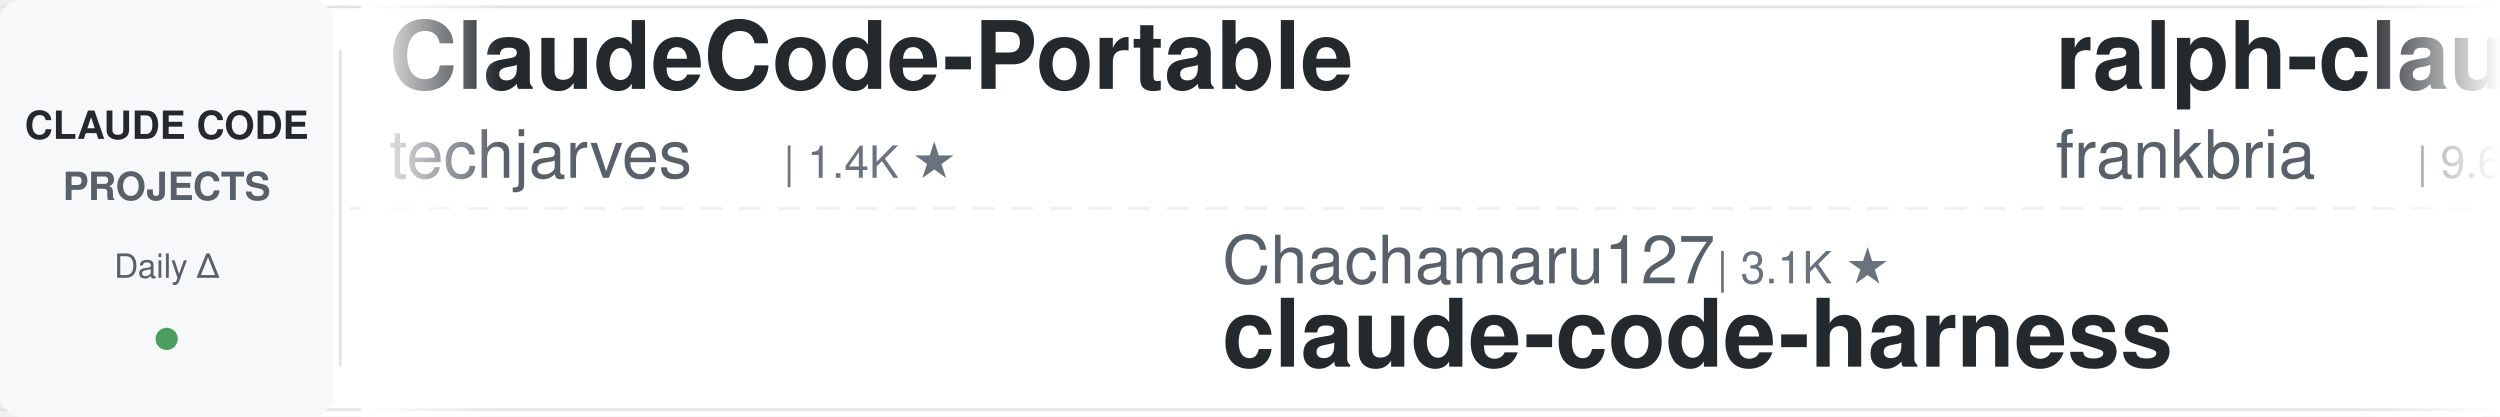
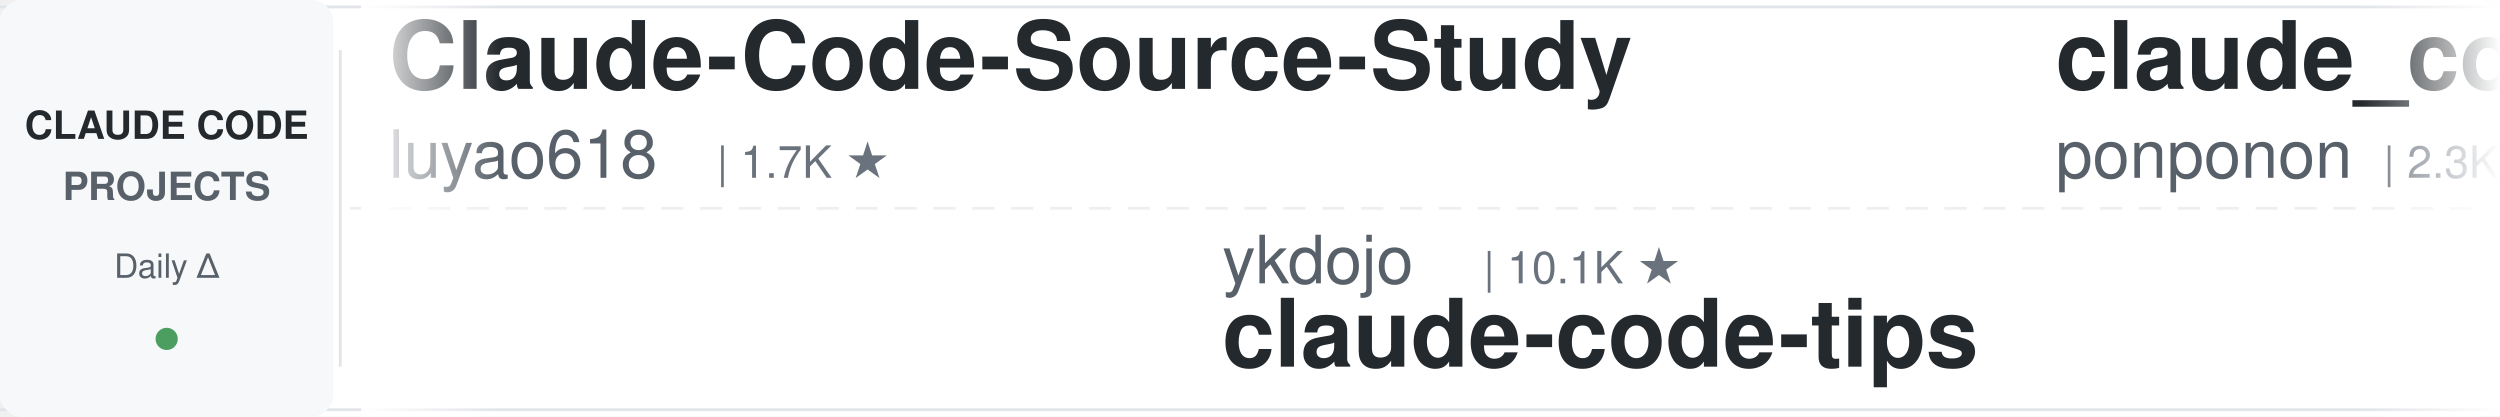
<svg xmlns="http://www.w3.org/2000/svg" width="900" height="150">
  <defs>
    <linearGradient id="leftFade" x1="0%" y1="0%" x2="100%" y2="0%">
      <stop offset="0%" style="stop-color:#ffffff;stop-opacity:1" />
      <stop offset="100%" style="stop-color:#ffffff;stop-opacity:0" />
    </linearGradient>
    <linearGradient id="rightFade" x1="0%" y1="0%" x2="100%" y2="0%">
      <stop offset="0%" style="stop-color:#ffffff;stop-opacity:0" />
      <stop offset="100%" style="stop-color:#ffffff;stop-opacity:1" />
    </linearGradient>
  </defs>
  <rect width="900" height="150" fill="#ffffff" rx="8" />
  <rect x="0" y="2" width="900" height="1" fill="#e1e4e8" />
  <rect x="0" y="147" width="900" height="1" fill="#e1e4e8" />
  <line x1="0" y1="75" x2="900" y2="75" stroke="#e1e4e8" stroke-width="1" stroke-dasharray="8 6" opacity="0.6" />
  <rect x="0" y="0" width="120" height="150" fill="#f6f8fa" rx="8" />
  <text x="60" y="50" font-family="-apple-system, BlinkMacSystemFont, 'Segoe UI', Helvetica, Arial, sans-serif" font-size="14" font-weight="600" fill="#24292e" text-anchor="middle">CLAUDE CODE</text>
  <text x="60" y="72" font-family="-apple-system, BlinkMacSystemFont, 'Segoe UI', Helvetica, Arial, sans-serif" font-size="14" font-weight="600" fill="#586069" text-anchor="middle">PROJECTS</text>
  <text x="60" y="100" font-family="-apple-system, BlinkMacSystemFont, 'Segoe UI', Helvetica, Arial, sans-serif" font-size="12" font-weight="500" fill="#586069" text-anchor="middle">Daily Δ</text>
  <circle cx="60" cy="122" r="4" fill="#22863a" opacity="0.8" />
  <rect x="122" y="18" width="1" height="114" fill="#e1e4e8" />
  <clipPath id="tickerClip">
    <rect x="130" y="0" width="770" height="150" />
  </clipPath>
  <g clip-path="url(#tickerClip)">
    <g id="tickerItems">
      <animateTransform attributeName="transform" attributeType="XML" type="translate" from="0 0" to="-3000 0" dur="54s" repeatCount="indefinite" />
      <g transform="translate(0, 0)">
-         <text x="140" y="32" font-family="-apple-system, BlinkMacSystemFont, 'Segoe UI', Helvetica, Arial, sans-serif" font-size="34" font-weight="600" fill="#24292e">ClaudeCode-Portable</text>
-         <text x="140" y="64" font-family="-apple-system, BlinkMacSystemFont, 'Segoe UI', Helvetica, Arial, sans-serif" font-size="24" font-weight="400" fill="#586069">techjarves</text>
-         <text x="282" y="64" font-family="-apple-system, BlinkMacSystemFont, 'Segoe UI', Helvetica, Arial, sans-serif" font-size="16" font-weight="500" fill="#6a737d">| 1.4K ★</text>
+         <text x="140" y="32" font-family="-apple-system, BlinkMacSystemFont, 'Segoe UI', Helvetica, Arial, sans-serif" font-size="34" font-weight="600" fill="#24292e">Claude-Code-Source-Study</text>
+         <text x="140" y="64" font-family="-apple-system, BlinkMacSystemFont, 'Segoe UI', Helvetica, Arial, sans-serif" font-size="24" font-weight="400" fill="#586069">luyao618</text>
+         <text x="258" y="64" font-family="-apple-system, BlinkMacSystemFont, 'Segoe UI', Helvetica, Arial, sans-serif" font-size="16" font-weight="500" fill="#6a737d">| 1.7K ★</text>
      </g>
      <g transform="translate(300, 0)">
-         <text x="140" y="102" font-family="-apple-system, BlinkMacSystemFont, 'Segoe UI', Helvetica, Arial, sans-serif" font-size="24" font-weight="400" fill="#586069">Chachamaru127</text>
-         <text x="318" y="102" font-family="-apple-system, BlinkMacSystemFont, 'Segoe UI', Helvetica, Arial, sans-serif" font-size="16" font-weight="500" fill="#6a737d">| 3.1K ★</text>
-         <text x="140" y="132" font-family="-apple-system, BlinkMacSystemFont, 'Segoe UI', Helvetica, Arial, sans-serif" font-size="34" font-weight="600" fill="#24292e">claude-code-harness</text>
+         <text x="140" y="102" font-family="-apple-system, BlinkMacSystemFont, 'Segoe UI', Helvetica, Arial, sans-serif" font-size="24" font-weight="400" fill="#586069">ykdojo</text>
+         <text x="234" y="102" font-family="-apple-system, BlinkMacSystemFont, 'Segoe UI', Helvetica, Arial, sans-serif" font-size="16" font-weight="500" fill="#6a737d">| 10.1K ★</text>
+         <text x="140" y="132" font-family="-apple-system, BlinkMacSystemFont, 'Segoe UI', Helvetica, Arial, sans-serif" font-size="34" font-weight="600" fill="#24292e">claude-code-tips</text>
      </g>
      <g transform="translate(600, 0)">
-         <text x="140" y="32" font-family="-apple-system, BlinkMacSystemFont, 'Segoe UI', Helvetica, Arial, sans-serif" font-size="34" font-weight="600" fill="#24292e">ralph-claude-code</text>
-         <text x="140" y="64" font-family="-apple-system, BlinkMacSystemFont, 'Segoe UI', Helvetica, Arial, sans-serif" font-size="24" font-weight="400" fill="#586069">frankbria</text>
-         <text x="270" y="64" font-family="-apple-system, BlinkMacSystemFont, 'Segoe UI', Helvetica, Arial, sans-serif" font-size="16" font-weight="500" fill="#6a737d">| 9.6K ★</text>
+         <text x="140" y="32" font-family="-apple-system, BlinkMacSystemFont, 'Segoe UI', Helvetica, Arial, sans-serif" font-size="34" font-weight="600" fill="#24292e">claude_code_src</text>
+         <text x="140" y="64" font-family="-apple-system, BlinkMacSystemFont, 'Segoe UI', Helvetica, Arial, sans-serif" font-size="24" font-weight="400" fill="#586069">ponponon</text>
+         <text x="258" y="64" font-family="-apple-system, BlinkMacSystemFont, 'Segoe UI', Helvetica, Arial, sans-serif" font-size="16" font-weight="500" fill="#6a737d">| 2.3K ★</text>
      </g>
      <g transform="translate(900, 0)">
-         <text x="140" y="102" font-family="-apple-system, BlinkMacSystemFont, 'Segoe UI', Helvetica, Arial, sans-serif" font-size="24" font-weight="400" fill="#586069">anthropics</text>
-         <text x="282" y="102" font-family="-apple-system, BlinkMacSystemFont, 'Segoe UI', Helvetica, Arial, sans-serif" font-size="16" font-weight="500" fill="#6a737d">| 8.9K ★</text>
-         <text x="140" y="132" font-family="-apple-system, BlinkMacSystemFont, 'Segoe UI', Helvetica, Arial, sans-serif" font-size="34" font-weight="600" fill="#24292e">claude-code-action</text>
+         <text x="140" y="102" font-family="-apple-system, BlinkMacSystemFont, 'Segoe UI', Helvetica, Arial, sans-serif" font-size="24" font-weight="400" fill="#586069">davila7</text>
+         <text x="246" y="102" font-family="-apple-system, BlinkMacSystemFont, 'Segoe UI', Helvetica, Arial, sans-serif" font-size="16" font-weight="500" fill="#6a737d">| 30.7K ★</text>
+         <text x="140" y="132" font-family="-apple-system, BlinkMacSystemFont, 'Segoe UI', Helvetica, Arial, sans-serif" font-size="34" font-weight="600" fill="#24292e">claude-code-templates</text>
      </g>
      <g transform="translate(1200, 0)">
+         <text x="140" y="32" font-family="-apple-system, BlinkMacSystemFont, 'Segoe UI', Helvetica, Arial, sans-serif" font-size="34" font-weight="600" fill="#24292e">claude-code-my-workflow</text>
+         <text x="140" y="64" font-family="-apple-system, BlinkMacSystemFont, 'Segoe UI', Helvetica, Arial, sans-serif" font-size="24" font-weight="400" fill="#586069">pedrohcgs</text>
+         <text x="270" y="64" font-family="-apple-system, BlinkMacSystemFont, 'Segoe UI', Helvetica, Arial, sans-serif" font-size="16" font-weight="500" fill="#6a737d">| 1.6K ★</text>
+       </g>
+       <g transform="translate(1500, 0)">
+         <text x="140" y="102" font-family="-apple-system, BlinkMacSystemFont, 'Segoe UI', Helvetica, Arial, sans-serif" font-size="24" font-weight="400" fill="#586069">JrCx7scC</text>
+         <text x="258" y="102" font-family="-apple-system, BlinkMacSystemFont, 'Segoe UI', Helvetica, Arial, sans-serif" font-size="16" font-weight="500" fill="#6a737d">| 376 ★</text>
+         <text x="140" y="132" font-family="-apple-system, BlinkMacSystemFont, 'Segoe UI', Helvetica, Arial, sans-serif" font-size="34" font-weight="600" fill="#24292e">claude-code-source</text>
+       </g>
+       <g transform="translate(1800, 0)">
+         <text x="140" y="32" font-family="-apple-system, BlinkMacSystemFont, 'Segoe UI', Helvetica, Arial, sans-serif" font-size="34" font-weight="600" fill="#24292e">claude-code-video-toolki...</text>
+         <text x="140" y="64" font-family="-apple-system, BlinkMacSystemFont, 'Segoe UI', Helvetica, Arial, sans-serif" font-size="24" font-weight="400" fill="#586069">digitalsamba</text>
+         <text x="306" y="64" font-family="-apple-system, BlinkMacSystemFont, 'Segoe UI', Helvetica, Arial, sans-serif" font-size="16" font-weight="500" fill="#6a737d">| 2.1K ★</text>
+       </g>
+       <g transform="translate(2100, 0)">
+         <text x="140" y="102" font-family="-apple-system, BlinkMacSystemFont, 'Segoe UI', Helvetica, Arial, sans-serif" font-size="24" font-weight="400" fill="#586069">multica-ai</text>
+         <text x="282" y="102" font-family="-apple-system, BlinkMacSystemFont, 'Segoe UI', Helvetica, Arial, sans-serif" font-size="16" font-weight="500" fill="#6a737d">| 212.5K ★</text>
+         <text x="140" y="132" font-family="-apple-system, BlinkMacSystemFont, 'Segoe UI', Helvetica, Arial, sans-serif" font-size="34" font-weight="600" fill="#24292e">andrej-karpathy-skills</text>
+       </g>
+       <g transform="translate(2400, 0)">
        <text x="140" y="32" font-family="-apple-system, BlinkMacSystemFont, 'Segoe UI', Helvetica, Arial, sans-serif" font-size="34" font-weight="600" fill="#24292e">arcads-claude-code</text>
        <text x="140" y="64" font-family="-apple-system, BlinkMacSystemFont, 'Segoe UI', Helvetica, Arial, sans-serif" font-size="24" font-weight="400" fill="#586069">krusemediallc</text>
        <text x="318" y="64" font-family="-apple-system, BlinkMacSystemFont, 'Segoe UI', Helvetica, Arial, sans-serif" font-size="16" font-weight="500" fill="#6a737d">| 1.5K ★</text>
      </g>
-       <g transform="translate(1500, 0)">
-         <text x="140" y="102" font-family="-apple-system, BlinkMacSystemFont, 'Segoe UI', Helvetica, Arial, sans-serif" font-size="24" font-weight="400" fill="#586069">anthropics</text>
-         <text x="282" y="102" font-family="-apple-system, BlinkMacSystemFont, 'Segoe UI', Helvetica, Arial, sans-serif" font-size="16" font-weight="500" fill="#6a737d">| 978 ★</text>
-         <text x="140" y="132" font-family="-apple-system, BlinkMacSystemFont, 'Segoe UI', Helvetica, Arial, sans-serif" font-size="34" font-weight="600" fill="#24292e">claude-code-base-action</text>
-       </g>
-       <g transform="translate(1800, 0)">
-         <text x="140" y="32" font-family="-apple-system, BlinkMacSystemFont, 'Segoe UI', Helvetica, Arial, sans-serif" font-size="34" font-weight="600" fill="#24292e">claude-code-ultimate-gui...</text>
-         <text x="140" y="64" font-family="-apple-system, BlinkMacSystemFont, 'Segoe UI', Helvetica, Arial, sans-serif" font-size="24" font-weight="400" fill="#586069">FlorianBruniaux</text>
-         <text x="342" y="64" font-family="-apple-system, BlinkMacSystemFont, 'Segoe UI', Helvetica, Arial, sans-serif" font-size="16" font-weight="500" fill="#6a737d">| 6.0K ★</text>
-       </g>
-       <g transform="translate(2100, 0)">
-         <text x="140" y="102" font-family="-apple-system, BlinkMacSystemFont, 'Segoe UI', Helvetica, Arial, sans-serif" font-size="24" font-weight="400" fill="#586069">Piebald-AI</text>
-         <text x="282" y="102" font-family="-apple-system, BlinkMacSystemFont, 'Segoe UI', Helvetica, Arial, sans-serif" font-size="16" font-weight="500" fill="#6a737d">| 12.6K ★</text>
-         <text x="140" y="132" font-family="-apple-system, BlinkMacSystemFont, 'Segoe UI', Helvetica, Arial, sans-serif" font-size="34" font-weight="600" fill="#24292e">claude-code-system-promp...</text>
-       </g>
-       <g transform="translate(2400, 0)">
-         <text x="140" y="32" font-family="-apple-system, BlinkMacSystemFont, 'Segoe UI', Helvetica, Arial, sans-serif" font-size="34" font-weight="600" fill="#24292e">claude-code-hooks-master...</text>
-         <text x="140" y="64" font-family="-apple-system, BlinkMacSystemFont, 'Segoe UI', Helvetica, Arial, sans-serif" font-size="24" font-weight="400" fill="#586069">disler</text>
-         <text x="234" y="64" font-family="-apple-system, BlinkMacSystemFont, 'Segoe UI', Helvetica, Arial, sans-serif" font-size="16" font-weight="500" fill="#6a737d">| 3.9K ★</text>
-       </g>
      <g transform="translate(2700, 0)">
-         <text x="140" y="102" font-family="-apple-system, BlinkMacSystemFont, 'Segoe UI', Helvetica, Arial, sans-serif" font-size="24" font-weight="400" fill="#586069">ChrisWiles</text>
-         <text x="282" y="102" font-family="-apple-system, BlinkMacSystemFont, 'Segoe UI', Helvetica, Arial, sans-serif" font-size="16" font-weight="500" fill="#6a737d">| 6.1K ★</text>
-         <text x="140" y="132" font-family="-apple-system, BlinkMacSystemFont, 'Segoe UI', Helvetica, Arial, sans-serif" font-size="34" font-weight="600" fill="#24292e">claude-code-showcase</text>
+         <text x="140" y="102" font-family="-apple-system, BlinkMacSystemFont, 'Segoe UI', Helvetica, Arial, sans-serif" font-size="24" font-weight="400" fill="#586069">Alishahryar1</text>
+         <text x="306" y="102" font-family="-apple-system, BlinkMacSystemFont, 'Segoe UI', Helvetica, Arial, sans-serif" font-size="16" font-weight="500" fill="#6a737d">| 54.6K ★</text>
+         <text x="140" y="132" font-family="-apple-system, BlinkMacSystemFont, 'Segoe UI', Helvetica, Arial, sans-serif" font-size="34" font-weight="600" fill="#24292e">free-claude-code</text>
      </g>
      <g transform="translate(3000, 0)">
-         <text x="140" y="32" font-family="-apple-system, BlinkMacSystemFont, 'Segoe UI', Helvetica, Arial, sans-serif" font-size="34" font-weight="600" fill="#24292e">ClaudeCode-Portable</text>
-         <text x="140" y="64" font-family="-apple-system, BlinkMacSystemFont, 'Segoe UI', Helvetica, Arial, sans-serif" font-size="24" font-weight="400" fill="#586069">techjarves</text>
-         <text x="282" y="64" font-family="-apple-system, BlinkMacSystemFont, 'Segoe UI', Helvetica, Arial, sans-serif" font-size="16" font-weight="500" fill="#6a737d">| 1.4K ★</text>
+         <text x="140" y="32" font-family="-apple-system, BlinkMacSystemFont, 'Segoe UI', Helvetica, Arial, sans-serif" font-size="34" font-weight="600" fill="#24292e">Claude-Code-Source-Study</text>
+         <text x="140" y="64" font-family="-apple-system, BlinkMacSystemFont, 'Segoe UI', Helvetica, Arial, sans-serif" font-size="24" font-weight="400" fill="#586069">luyao618</text>
+         <text x="258" y="64" font-family="-apple-system, BlinkMacSystemFont, 'Segoe UI', Helvetica, Arial, sans-serif" font-size="16" font-weight="500" fill="#6a737d">| 1.7K ★</text>
      </g>
      <g transform="translate(3300, 0)">
-         <text x="140" y="102" font-family="-apple-system, BlinkMacSystemFont, 'Segoe UI', Helvetica, Arial, sans-serif" font-size="24" font-weight="400" fill="#586069">Chachamaru127</text>
-         <text x="318" y="102" font-family="-apple-system, BlinkMacSystemFont, 'Segoe UI', Helvetica, Arial, sans-serif" font-size="16" font-weight="500" fill="#6a737d">| 3.1K ★</text>
-         <text x="140" y="132" font-family="-apple-system, BlinkMacSystemFont, 'Segoe UI', Helvetica, Arial, sans-serif" font-size="34" font-weight="600" fill="#24292e">claude-code-harness</text>
+         <text x="140" y="102" font-family="-apple-system, BlinkMacSystemFont, 'Segoe UI', Helvetica, Arial, sans-serif" font-size="24" font-weight="400" fill="#586069">ykdojo</text>
+         <text x="234" y="102" font-family="-apple-system, BlinkMacSystemFont, 'Segoe UI', Helvetica, Arial, sans-serif" font-size="16" font-weight="500" fill="#6a737d">| 10.1K ★</text>
+         <text x="140" y="132" font-family="-apple-system, BlinkMacSystemFont, 'Segoe UI', Helvetica, Arial, sans-serif" font-size="34" font-weight="600" fill="#24292e">claude-code-tips</text>
      </g>
      <g transform="translate(3600, 0)">
-         <text x="140" y="32" font-family="-apple-system, BlinkMacSystemFont, 'Segoe UI', Helvetica, Arial, sans-serif" font-size="34" font-weight="600" fill="#24292e">ralph-claude-code</text>
-         <text x="140" y="64" font-family="-apple-system, BlinkMacSystemFont, 'Segoe UI', Helvetica, Arial, sans-serif" font-size="24" font-weight="400" fill="#586069">frankbria</text>
-         <text x="270" y="64" font-family="-apple-system, BlinkMacSystemFont, 'Segoe UI', Helvetica, Arial, sans-serif" font-size="16" font-weight="500" fill="#6a737d">| 9.6K ★</text>
+         <text x="140" y="32" font-family="-apple-system, BlinkMacSystemFont, 'Segoe UI', Helvetica, Arial, sans-serif" font-size="34" font-weight="600" fill="#24292e">claude_code_src</text>
+         <text x="140" y="64" font-family="-apple-system, BlinkMacSystemFont, 'Segoe UI', Helvetica, Arial, sans-serif" font-size="24" font-weight="400" fill="#586069">ponponon</text>
+         <text x="258" y="64" font-family="-apple-system, BlinkMacSystemFont, 'Segoe UI', Helvetica, Arial, sans-serif" font-size="16" font-weight="500" fill="#6a737d">| 2.3K ★</text>
      </g>
      <g transform="translate(3900, 0)">
-         <text x="140" y="102" font-family="-apple-system, BlinkMacSystemFont, 'Segoe UI', Helvetica, Arial, sans-serif" font-size="24" font-weight="400" fill="#586069">anthropics</text>
-         <text x="282" y="102" font-family="-apple-system, BlinkMacSystemFont, 'Segoe UI', Helvetica, Arial, sans-serif" font-size="16" font-weight="500" fill="#6a737d">| 8.9K ★</text>
-         <text x="140" y="132" font-family="-apple-system, BlinkMacSystemFont, 'Segoe UI', Helvetica, Arial, sans-serif" font-size="34" font-weight="600" fill="#24292e">claude-code-action</text>
+         <text x="140" y="102" font-family="-apple-system, BlinkMacSystemFont, 'Segoe UI', Helvetica, Arial, sans-serif" font-size="24" font-weight="400" fill="#586069">davila7</text>
+         <text x="246" y="102" font-family="-apple-system, BlinkMacSystemFont, 'Segoe UI', Helvetica, Arial, sans-serif" font-size="16" font-weight="500" fill="#6a737d">| 30.7K ★</text>
+         <text x="140" y="132" font-family="-apple-system, BlinkMacSystemFont, 'Segoe UI', Helvetica, Arial, sans-serif" font-size="34" font-weight="600" fill="#24292e">claude-code-templates</text>
      </g>
    </g>
  </g>
  <rect x="130" y="0" width="50" height="150" fill="url(#leftFade)" />
  <rect x="850" y="0" width="50" height="150" fill="url(#rightFade)" />
</svg>
